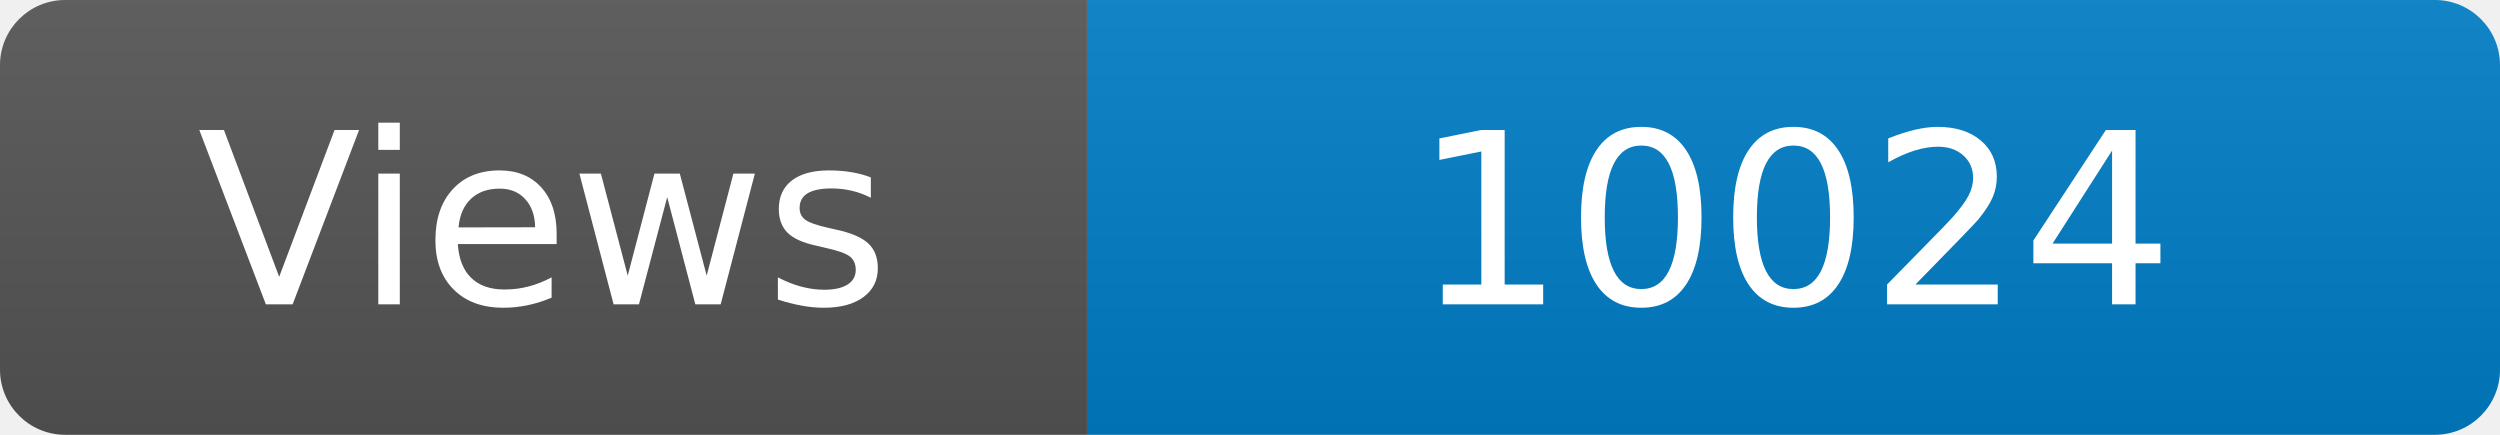
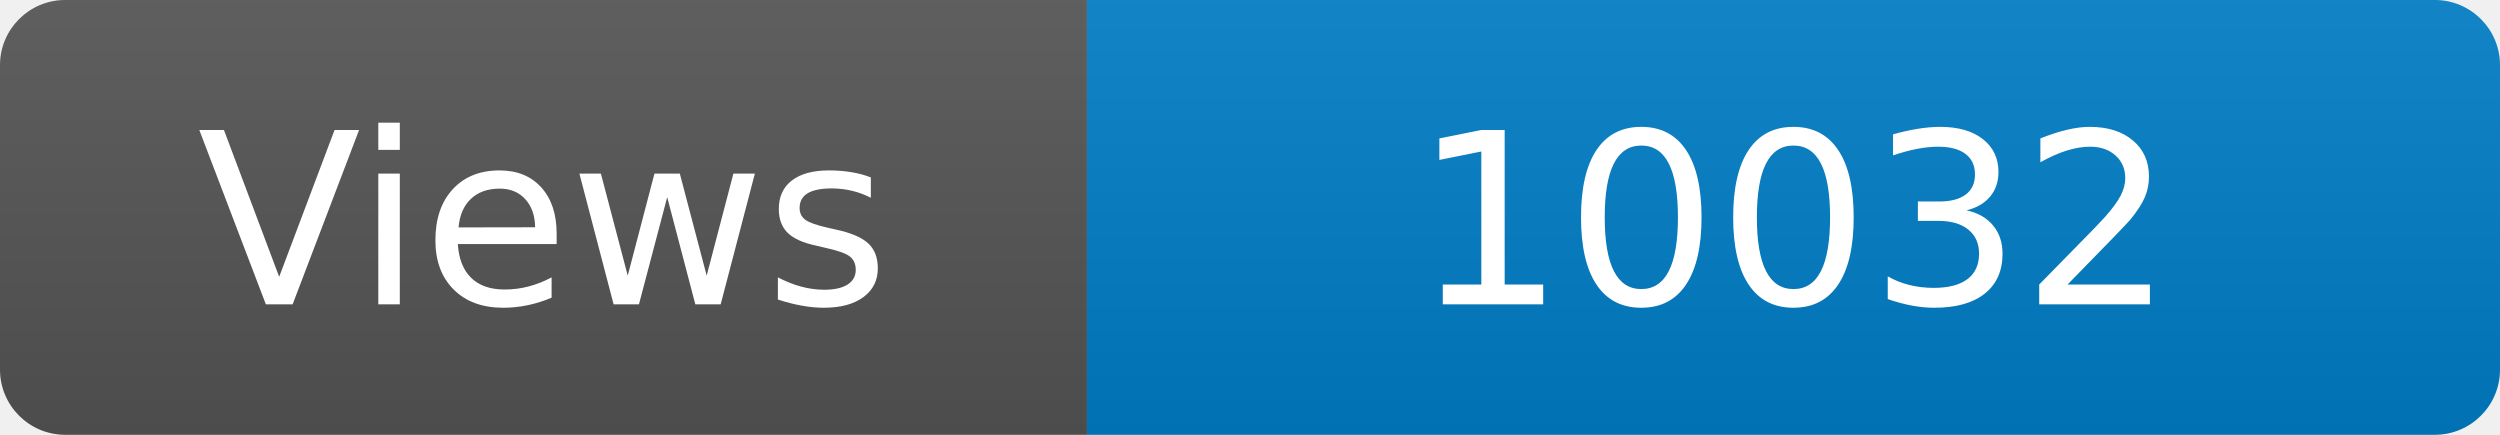
<svg xmlns="http://www.w3.org/2000/svg" width="115" height="20" role="img" aria-label="Maintained?: yes">
  <linearGradient id="s" x2="0" y2="100%">
    <stop offset="0" stop-color="#bbb" stop-opacity=".1" />
    <stop offset="1" stop-opacity=".1" />
  </linearGradient>
  <clipPath id="r">
    <rect width="115" height="20" rx="3" fill="#fff" />
  </clipPath>
  <g clip-path="url(#r)">
    <rect width="50" height="20" fill="#555" />
    <rect x="50" width="160" height="20" fill="#007ec6" />
    <rect width="115" height="20" fill="url(#s)" />
  </g>
  <g fill="#fff" text-anchor="middle" font-family="Verdana,Geneva,DejaVu Sans,sans-serif" font-size="110">
    <text x="250" y="140" transform="scale(.1)" fill="#fff">Views</text>
-     <text x="825" y="140" transform="scale(.1)" fill="#fff">10024</text>
+     <text x="825" y="140" transform="scale(.1)" fill="#fff">10032</text>
  </g>
</svg>
